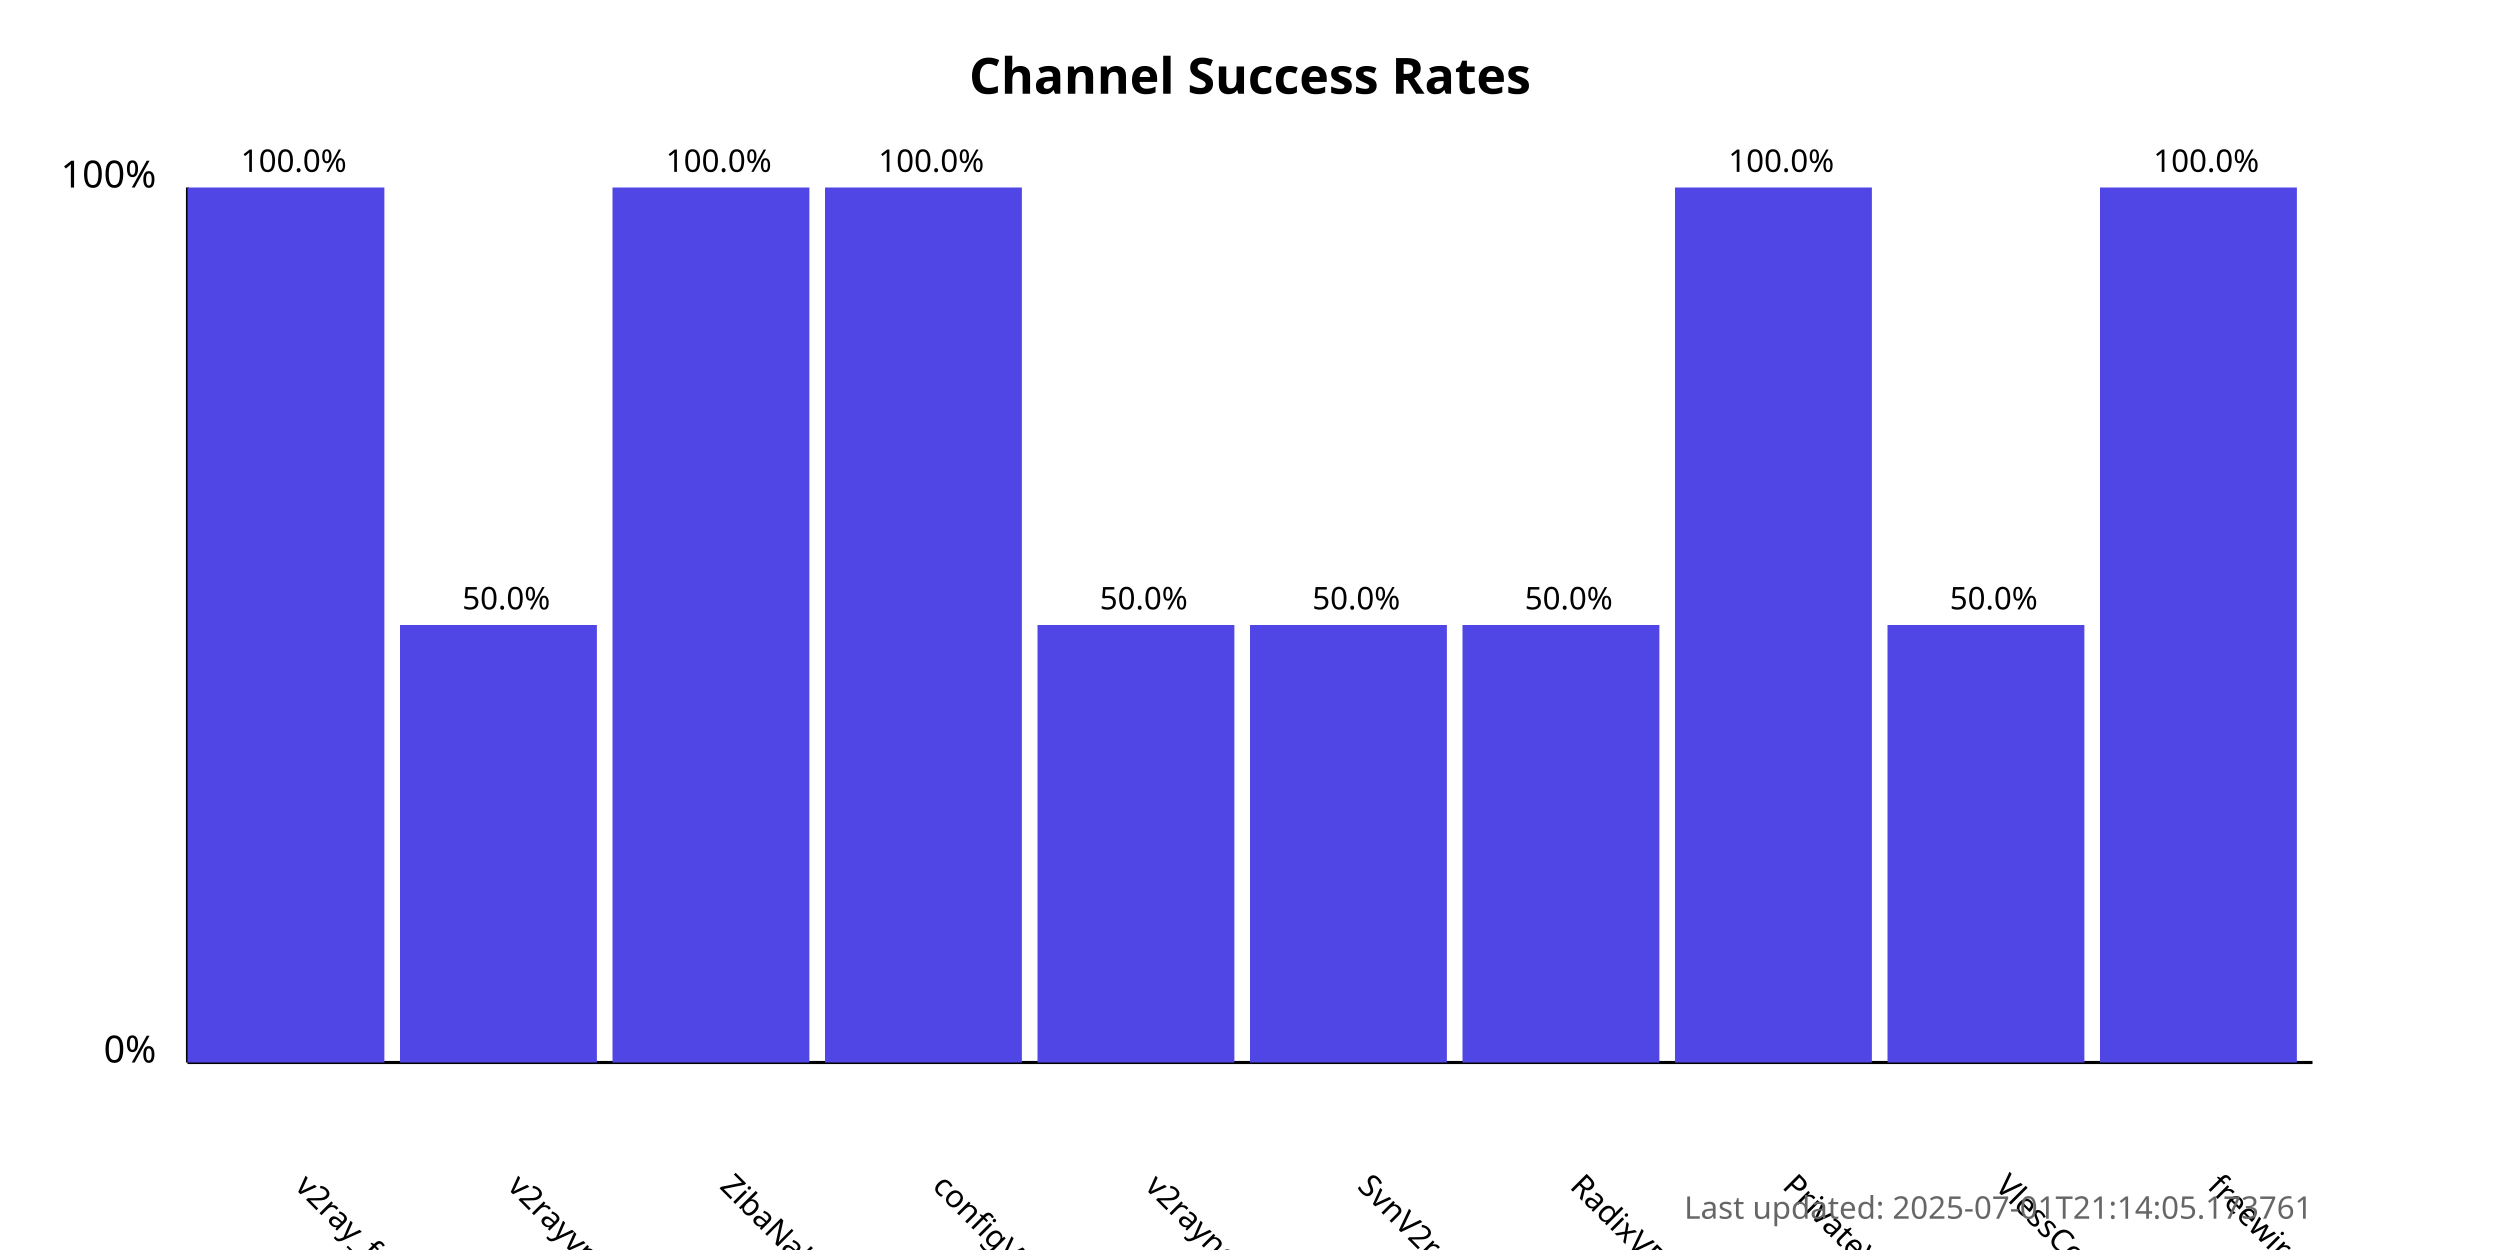
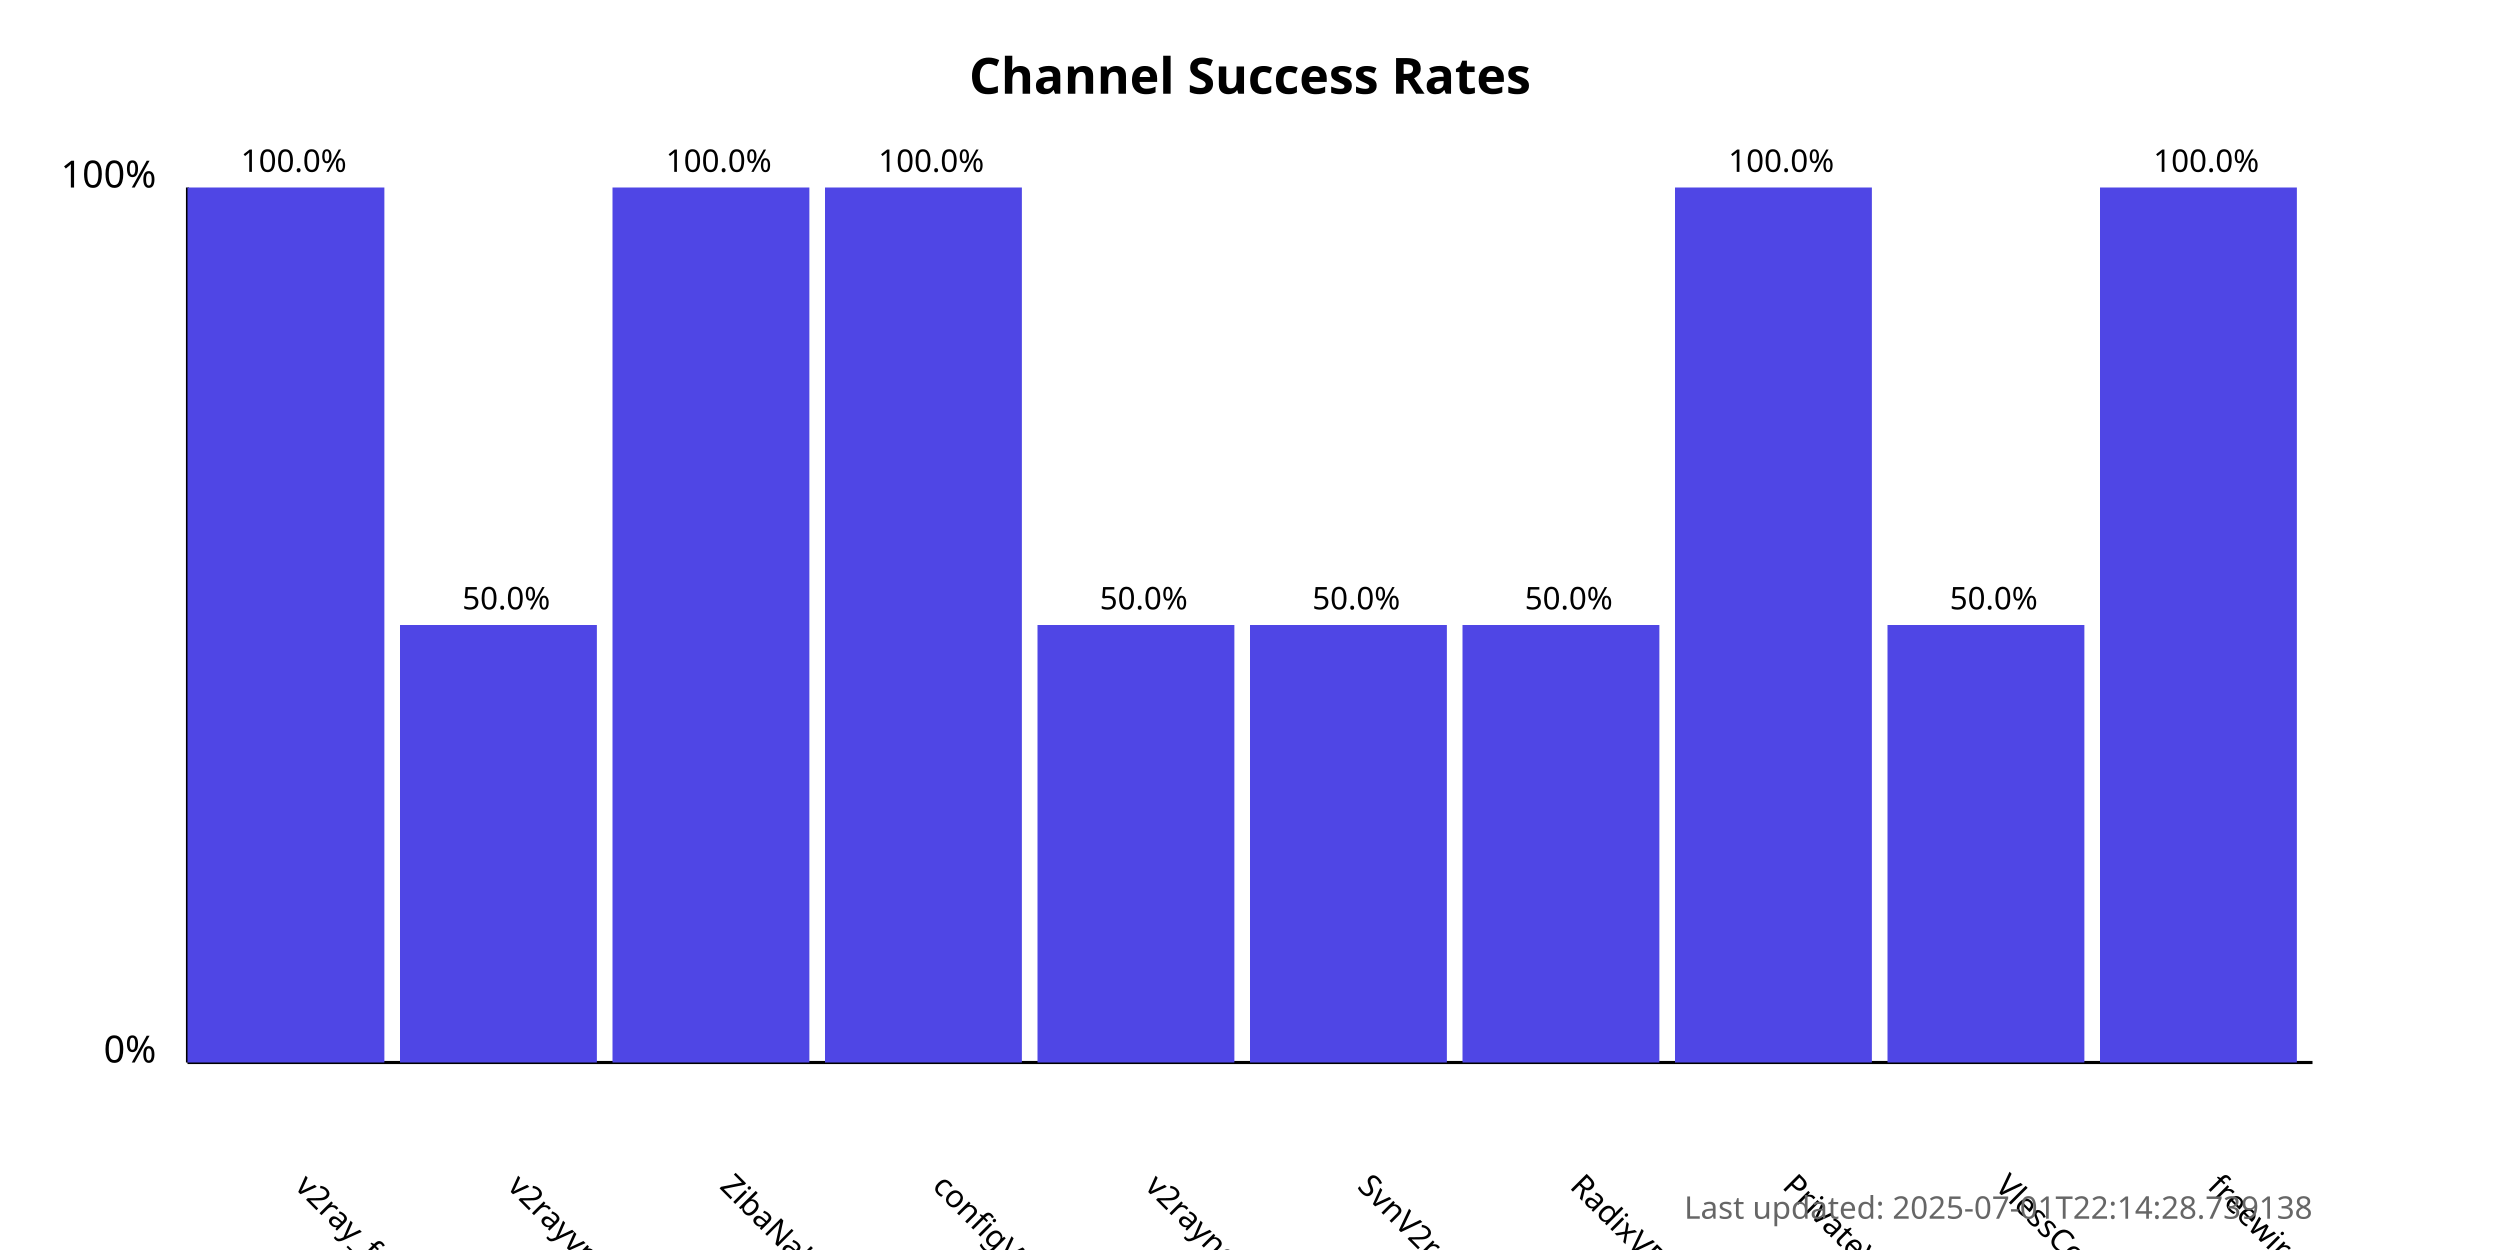
<svg xmlns="http://www.w3.org/2000/svg" width="800" height="400">
  <style>
            .chart-title { font: bold 16px sans-serif; }
            .axis-label { font: 12px sans-serif; }
            .tick-label { font: 10px sans-serif; }
            .bar { fill: #4f46e5; }
            .bar:hover { fill: #6366f1; }
            .timestamp { font: 10px sans-serif; fill: #666; }
        </style>
  <text x="400.0" y="30" text-anchor="middle" class="chart-title">
            Channel Success Rates
        </text>
  <line x1="60" y1="340" x2="60" y2="60" stroke="black" stroke-width="1" />
  <line x1="60" y1="340" x2="740" y2="340" stroke="black" stroke-width="1" />
  <text x="50" y="340" text-anchor="end" class="axis-label">0%</text>
  <text x="50" y="60" text-anchor="end" class="axis-label">100%</text>
  <g>
    <rect x="60" y="60.0" width="63.0" height="280.0" class="bar" />
    <text x="94.0" y="380" transform="rotate(45, 94.0, 380)" text-anchor="start" class="tick-label">
                v2ray_free_conf
            </text>
    <text x="94.0" y="55.0" text-anchor="middle" class="tick-label">
                100.0%
            </text>
  </g>
  <g>
    <rect x="128.0" y="200.0" width="63.0" height="140.0" class="bar" />
    <text x="162.0" y="380" transform="rotate(45, 162.0, 380)" text-anchor="start" class="tick-label">
                v2rayvpno
            </text>
    <text x="162.0" y="195.0" text-anchor="middle" class="tick-label">
                50.0%
            </text>
  </g>
  <g>
    <rect x="196.0" y="60.0" width="63.0" height="280.0" class="bar" />
    <text x="230.0" y="380" transform="rotate(45, 230.0, 380)" text-anchor="start" class="tick-label">
                ZibaNabz
            </text>
    <text x="230.0" y="55.0" text-anchor="middle" class="tick-label">
                100.0%
            </text>
  </g>
  <g>
    <rect x="264.0" y="60.0" width="63.0" height="280.0" class="bar" />
    <text x="298.0" y="380" transform="rotate(45, 298.0, 380)" text-anchor="start" class="tick-label">
                configV2rayForFree
            </text>
    <text x="298.0" y="55.0" text-anchor="middle" class="tick-label">
                100.0%
            </text>
  </g>
  <g>
    <rect x="332.0" y="200.0" width="63.0" height="140.0" class="bar" />
    <text x="366.0" y="380" transform="rotate(45, 366.0, 380)" text-anchor="start" class="tick-label">
                v2rayngvpn
            </text>
    <text x="366.0" y="195.0" text-anchor="middle" class="tick-label">
                50.0%
            </text>
  </g>
  <g>
    <rect x="400.0" y="200.0" width="63.0" height="140.0" class="bar" />
    <text x="434.0" y="380" transform="rotate(45, 434.0, 380)" text-anchor="start" class="tick-label">
                SvnV2ray
            </text>
    <text x="434.0" y="195.0" text-anchor="middle" class="tick-label">
                50.0%
            </text>
  </g>
  <g>
    <rect x="468.0" y="200.0" width="63.0" height="140.0" class="bar" />
    <text x="502.0" y="380" transform="rotate(45, 502.0, 380)" text-anchor="start" class="tick-label">
                RadixVPN
            </text>
    <text x="502.0" y="195.0" text-anchor="middle" class="tick-label">
                50.0%
            </text>
  </g>
  <g>
    <rect x="536.0" y="60.0" width="63.0" height="280.0" class="bar" />
    <text x="570.0" y="380" transform="rotate(45, 570.0, 380)" text-anchor="start" class="tick-label">
                PrivateVPNs
            </text>
    <text x="570.0" y="55.0" text-anchor="middle" class="tick-label">
                100.0%
            </text>
  </g>
  <g>
    <rect x="604.0" y="200.0" width="63.0" height="140.0" class="bar" />
    <text x="638.0" y="380" transform="rotate(45, 638.0, 380)" text-anchor="start" class="tick-label">
                VlessConfig
            </text>
    <text x="638.0" y="195.0" text-anchor="middle" class="tick-label">
                50.0%
            </text>
  </g>
  <g>
    <rect x="672.0" y="60.0" width="63.0" height="280.0" class="bar" />
    <text x="706.0" y="380" transform="rotate(45, 706.0, 380)" text-anchor="start" class="tick-label">
                freewireguard
            </text>
    <text x="706.0" y="55.0" text-anchor="middle" class="tick-label">
                100.0%
            </text>
  </g>
  <text x="740" y="390" text-anchor="end" class="timestamp">
-             Last updated: 2025-07-01T21:14:05.173761
+             Last updated: 2025-07-01T22:14:28.739138
        </text>
</svg>
